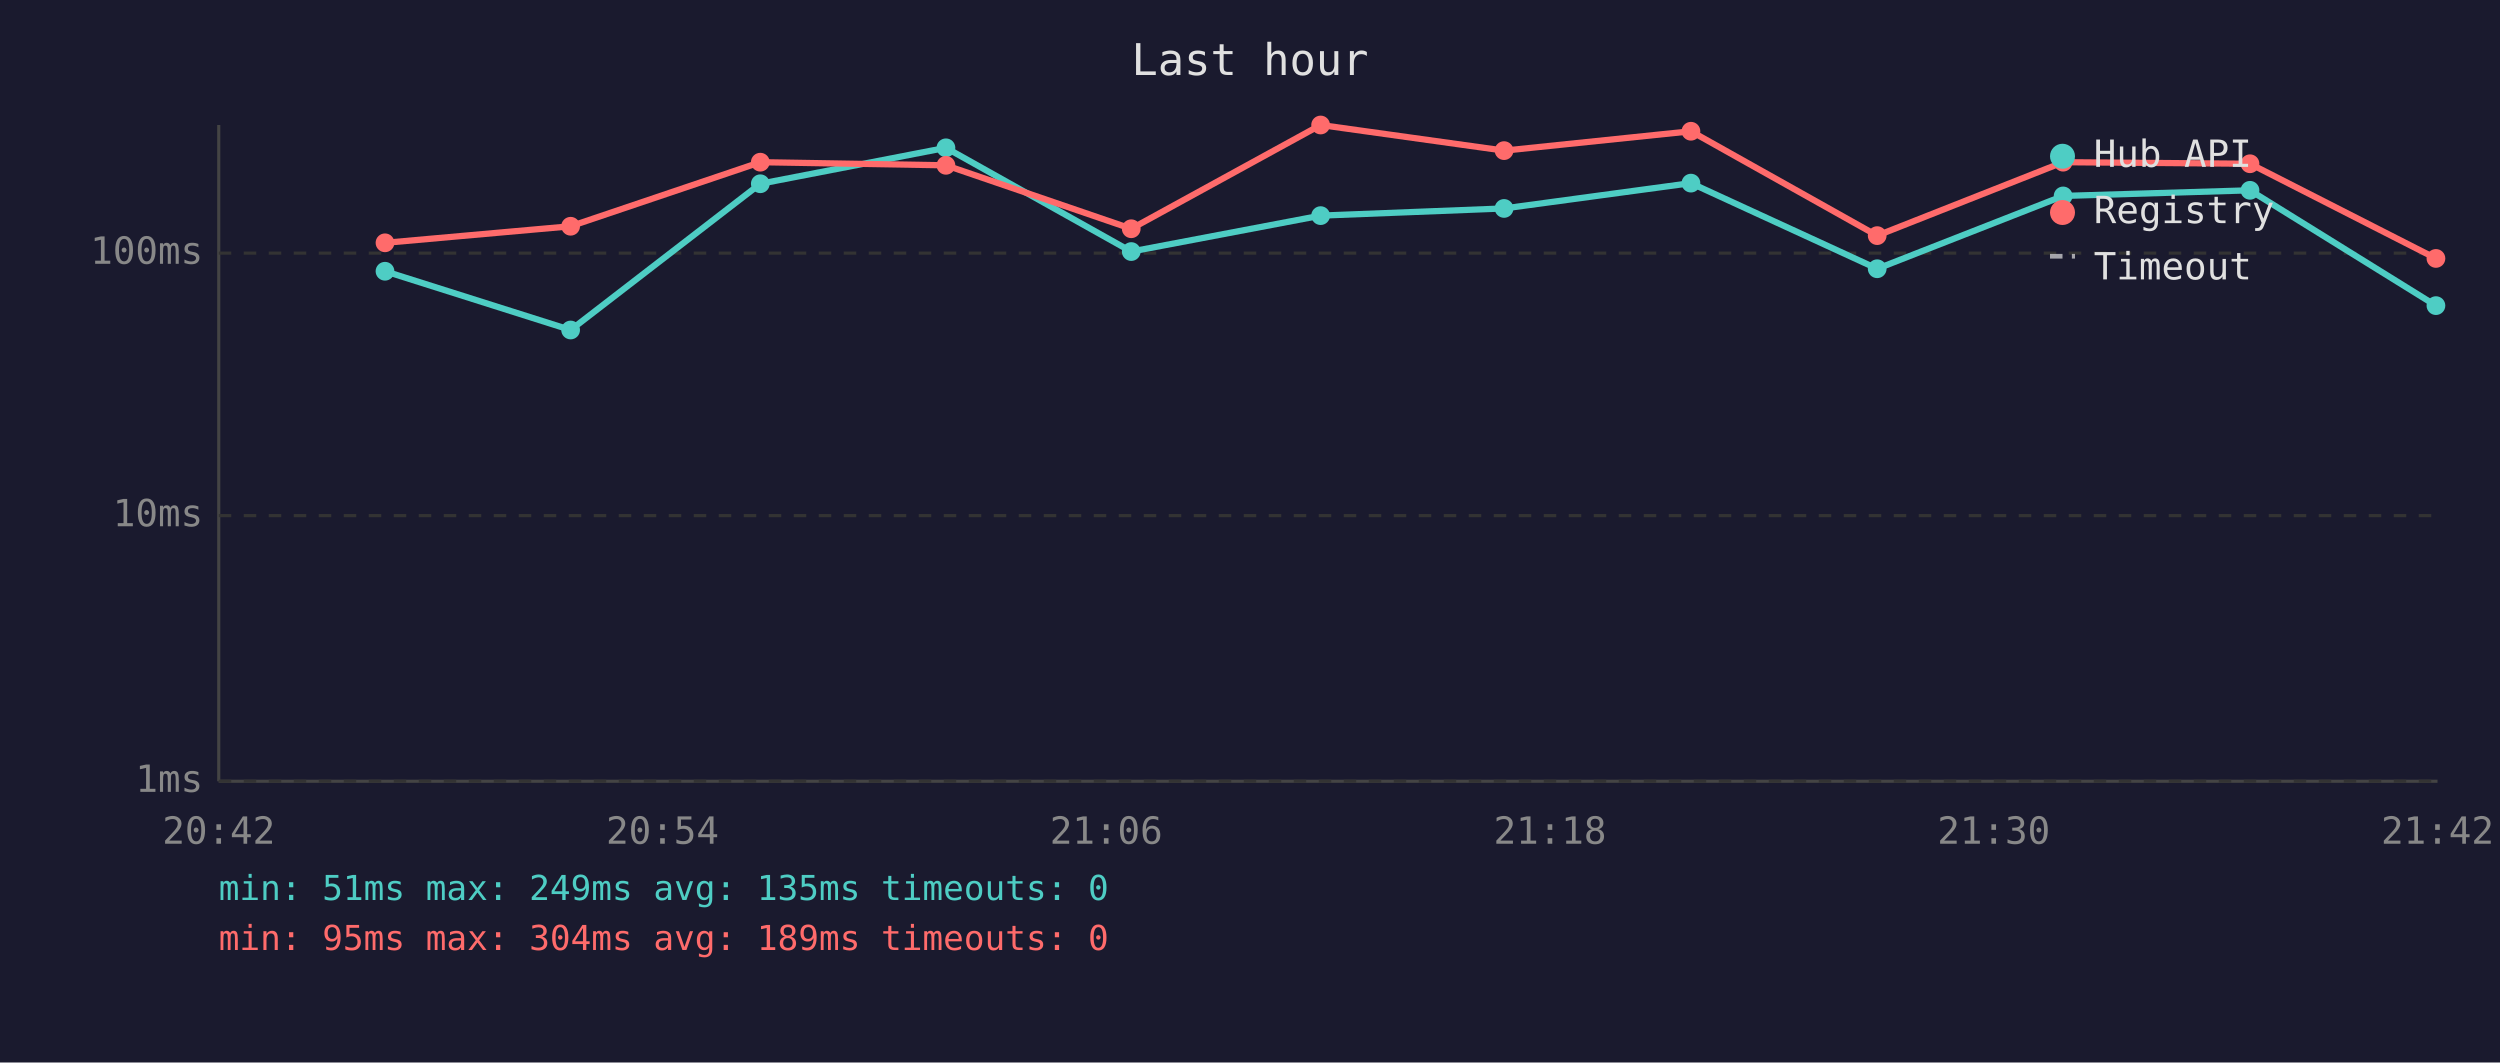
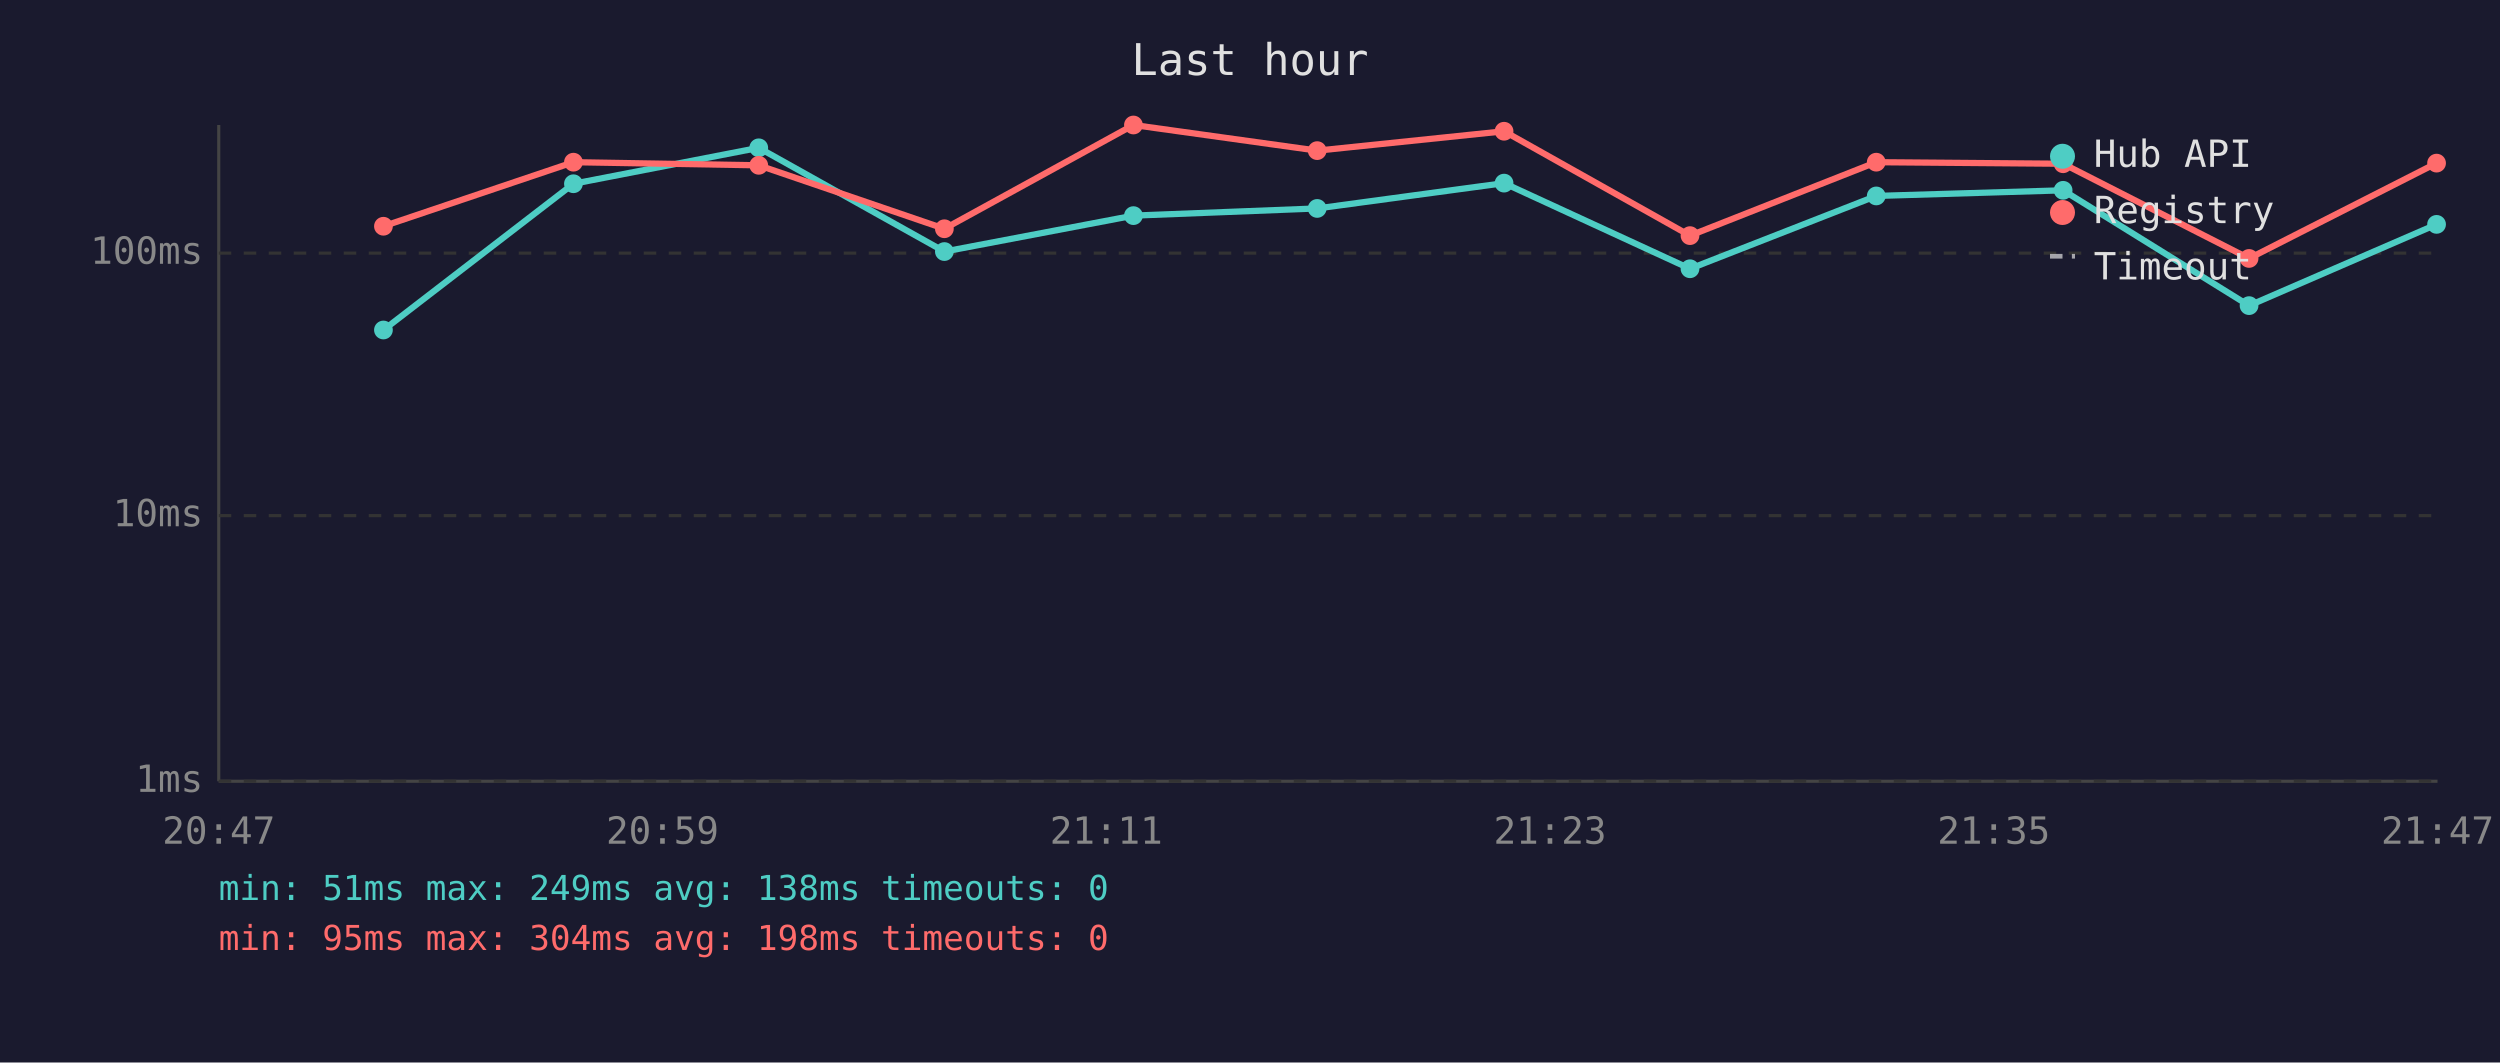
<svg xmlns="http://www.w3.org/2000/svg" viewBox="0 0 800 340" font-family="monospace" font-size="12">
  <rect width="800" height="340" fill="#1a1a2e" />
  <text x="400" y="24" fill="#e0e0e0" font-size="14" text-anchor="middle">Last hour</text>
  <line x1="70" y1="40" x2="70" y2="250" stroke="#444" stroke-width="1" />
  <line x1="70" y1="250" x2="780" y2="250" stroke="#444" stroke-width="1" />
  <line x1="70" y1="250" x2="780" y2="250" stroke="#333" stroke-width="1" stroke-dasharray="4" />
  <text x="65" y="250" fill="#888" text-anchor="end" dominant-baseline="middle">1ms</text>
  <line x1="70" y1="165" x2="780" y2="165" stroke="#333" stroke-width="1" stroke-dasharray="4" />
  <text x="65" y="165" fill="#888" text-anchor="end" dominant-baseline="middle">10ms</text>
  <line x1="70" y1="81" x2="780" y2="81" stroke="#333" stroke-width="1" stroke-dasharray="4" />
  <text x="65" y="81" fill="#888" text-anchor="end" dominant-baseline="middle">100ms</text>
-   <text x="70" y="270" fill="#888" text-anchor="middle">20:42</text>
-   <text x="212" y="270" fill="#888" text-anchor="middle">20:54</text>
-   <text x="354" y="270" fill="#888" text-anchor="middle">21:06</text>
-   <text x="496" y="270" fill="#888" text-anchor="middle">21:18</text>
-   <text x="638" y="270" fill="#888" text-anchor="middle">21:30</text>
-   <text x="780" y="270" fill="#888" text-anchor="middle">21:42</text>
-   <polyline points="123.2,86.8 182.6,105.6 243.3,58.8 302.7,47.3 362.0,80.5 422.6,69.0 481.3,66.7 541.1,58.6 600.7,86.0 660.2,62.7 720.0,60.9 779.5,97.8" fill="none" stroke="#4ecdc4" stroke-width="2" opacity="1" />
-   <circle cx="123.2" cy="86.8" r="3" fill="#4ecdc4" />
-   <circle cx="182.6" cy="105.6" r="3" fill="#4ecdc4" />
-   <circle cx="243.3" cy="58.8" r="3" fill="#4ecdc4" />
-   <circle cx="302.7" cy="47.3" r="3" fill="#4ecdc4" />
-   <circle cx="362.0" cy="80.5" r="3" fill="#4ecdc4" />
-   <circle cx="422.6" cy="69.0" r="3" fill="#4ecdc4" />
-   <circle cx="481.3" cy="66.7" r="3" fill="#4ecdc4" />
-   <circle cx="541.1" cy="58.6" r="3" fill="#4ecdc4" />
-   <circle cx="600.7" cy="86.0" r="3" fill="#4ecdc4" />
-   <circle cx="660.2" cy="62.7" r="3" fill="#4ecdc4" />
-   <circle cx="720.0" cy="60.9" r="3" fill="#4ecdc4" />
-   <circle cx="779.5" cy="97.8" r="3" fill="#4ecdc4" />
-   <polyline points="123.2,77.7 182.6,72.4 243.3,51.9 302.7,52.9 362.0,73.2 422.6,40.0 481.3,48.2 541.1,42.0 600.7,75.4 660.2,51.9 720.0,52.4 779.5,82.7" fill="none" stroke="#ff6b6b" stroke-width="2" opacity="1" />
-   <circle cx="123.2" cy="77.7" r="3" fill="#ff6b6b" />
-   <circle cx="182.6" cy="72.4" r="3" fill="#ff6b6b" />
-   <circle cx="243.3" cy="51.9" r="3" fill="#ff6b6b" />
-   <circle cx="302.7" cy="52.9" r="3" fill="#ff6b6b" />
-   <circle cx="362.0" cy="73.2" r="3" fill="#ff6b6b" />
-   <circle cx="422.6" cy="40.0" r="3" fill="#ff6b6b" />
-   <circle cx="481.3" cy="48.2" r="3" fill="#ff6b6b" />
-   <circle cx="541.1" cy="42.0" r="3" fill="#ff6b6b" />
-   <circle cx="600.7" cy="75.4" r="3" fill="#ff6b6b" />
-   <circle cx="660.2" cy="51.9" r="3" fill="#ff6b6b" />
-   <circle cx="720.0" cy="52.4" r="3" fill="#ff6b6b" />
-   <circle cx="779.5" cy="82.7" r="3" fill="#ff6b6b" />
+   <text x="70" y="270" fill="#888" text-anchor="middle">20:47</text>
+   <text x="212" y="270" fill="#888" text-anchor="middle">20:59</text>
+   <text x="354" y="270" fill="#888" text-anchor="middle">21:11</text>
+   <text x="496" y="270" fill="#888" text-anchor="middle">21:23</text>
+   <text x="638" y="270" fill="#888" text-anchor="middle">21:35</text>
+   <text x="780" y="270" fill="#888" text-anchor="middle">21:47</text>
+   <polyline points="122.7,105.6 183.5,58.8 242.8,47.3 302.2,80.5 362.7,69.0 421.5,66.7 481.3,58.6 540.8,86.0 600.4,62.7 660.2,60.9 719.7,97.8 779.7,71.8" fill="none" stroke="#4ecdc4" stroke-width="2" opacity="1" />
+   <circle cx="122.7" cy="105.6" r="3" fill="#4ecdc4" />
+   <circle cx="183.5" cy="58.8" r="3" fill="#4ecdc4" />
+   <circle cx="242.8" cy="47.3" r="3" fill="#4ecdc4" />
+   <circle cx="302.2" cy="80.5" r="3" fill="#4ecdc4" />
+   <circle cx="362.7" cy="69.0" r="3" fill="#4ecdc4" />
+   <circle cx="421.5" cy="66.7" r="3" fill="#4ecdc4" />
+   <circle cx="481.3" cy="58.6" r="3" fill="#4ecdc4" />
+   <circle cx="540.8" cy="86.0" r="3" fill="#4ecdc4" />
+   <circle cx="600.4" cy="62.7" r="3" fill="#4ecdc4" />
+   <circle cx="660.2" cy="60.9" r="3" fill="#4ecdc4" />
+   <circle cx="719.7" cy="97.8" r="3" fill="#4ecdc4" />
+   <circle cx="779.7" cy="71.8" r="3" fill="#4ecdc4" />
+   <polyline points="122.7,72.4 183.5,51.9 242.8,52.9 302.2,73.2 362.7,40.0 421.5,48.2 481.3,42.0 540.8,75.4 600.4,51.9 660.2,52.4 719.7,82.7 779.7,52.2" fill="none" stroke="#ff6b6b" stroke-width="2" opacity="1" />
+   <circle cx="122.7" cy="72.4" r="3" fill="#ff6b6b" />
+   <circle cx="183.5" cy="51.9" r="3" fill="#ff6b6b" />
+   <circle cx="242.8" cy="52.9" r="3" fill="#ff6b6b" />
+   <circle cx="302.2" cy="73.2" r="3" fill="#ff6b6b" />
+   <circle cx="362.7" cy="40.0" r="3" fill="#ff6b6b" />
+   <circle cx="421.5" cy="48.2" r="3" fill="#ff6b6b" />
+   <circle cx="481.3" cy="42.0" r="3" fill="#ff6b6b" />
+   <circle cx="540.8" cy="75.4" r="3" fill="#ff6b6b" />
+   <circle cx="600.4" cy="51.9" r="3" fill="#ff6b6b" />
+   <circle cx="660.2" cy="52.4" r="3" fill="#ff6b6b" />
+   <circle cx="719.7" cy="82.7" r="3" fill="#ff6b6b" />
+   <circle cx="779.7" cy="52.2" r="3" fill="#ff6b6b" />
  <circle cx="660" cy="50" r="4" fill="#4ecdc4" />
  <text x="670" y="50" fill="#e0e0e0" dominant-baseline="middle">Hub API</text>
  <circle cx="660" cy="68" r="4" fill="#ff6b6b" />
  <text x="670" y="68" fill="#e0e0e0" dominant-baseline="middle">Registry</text>
  <line x1="656" y1="82" x2="664" y2="82" stroke="#e0e0e0" stroke-width="1.5" stroke-dasharray="4,3" opacity="0.7" />
  <text x="670" y="86" fill="#e0e0e0" dominant-baseline="middle">Timeout</text>
-   <text x="70" y="288" fill="#4ecdc4" font-size="11">min: 51ms  max: 249ms  avg: 135ms  timeouts: 0</text>
-   <text x="70" y="304" fill="#ff6b6b" font-size="11">min: 95ms  max: 304ms  avg: 189ms  timeouts: 0</text>
+   <text x="70" y="288" fill="#4ecdc4" font-size="11">min: 51ms  max: 249ms  avg: 138ms  timeouts: 0</text>
+   <text x="70" y="304" fill="#ff6b6b" font-size="11">min: 95ms  max: 304ms  avg: 198ms  timeouts: 0</text>
</svg>
